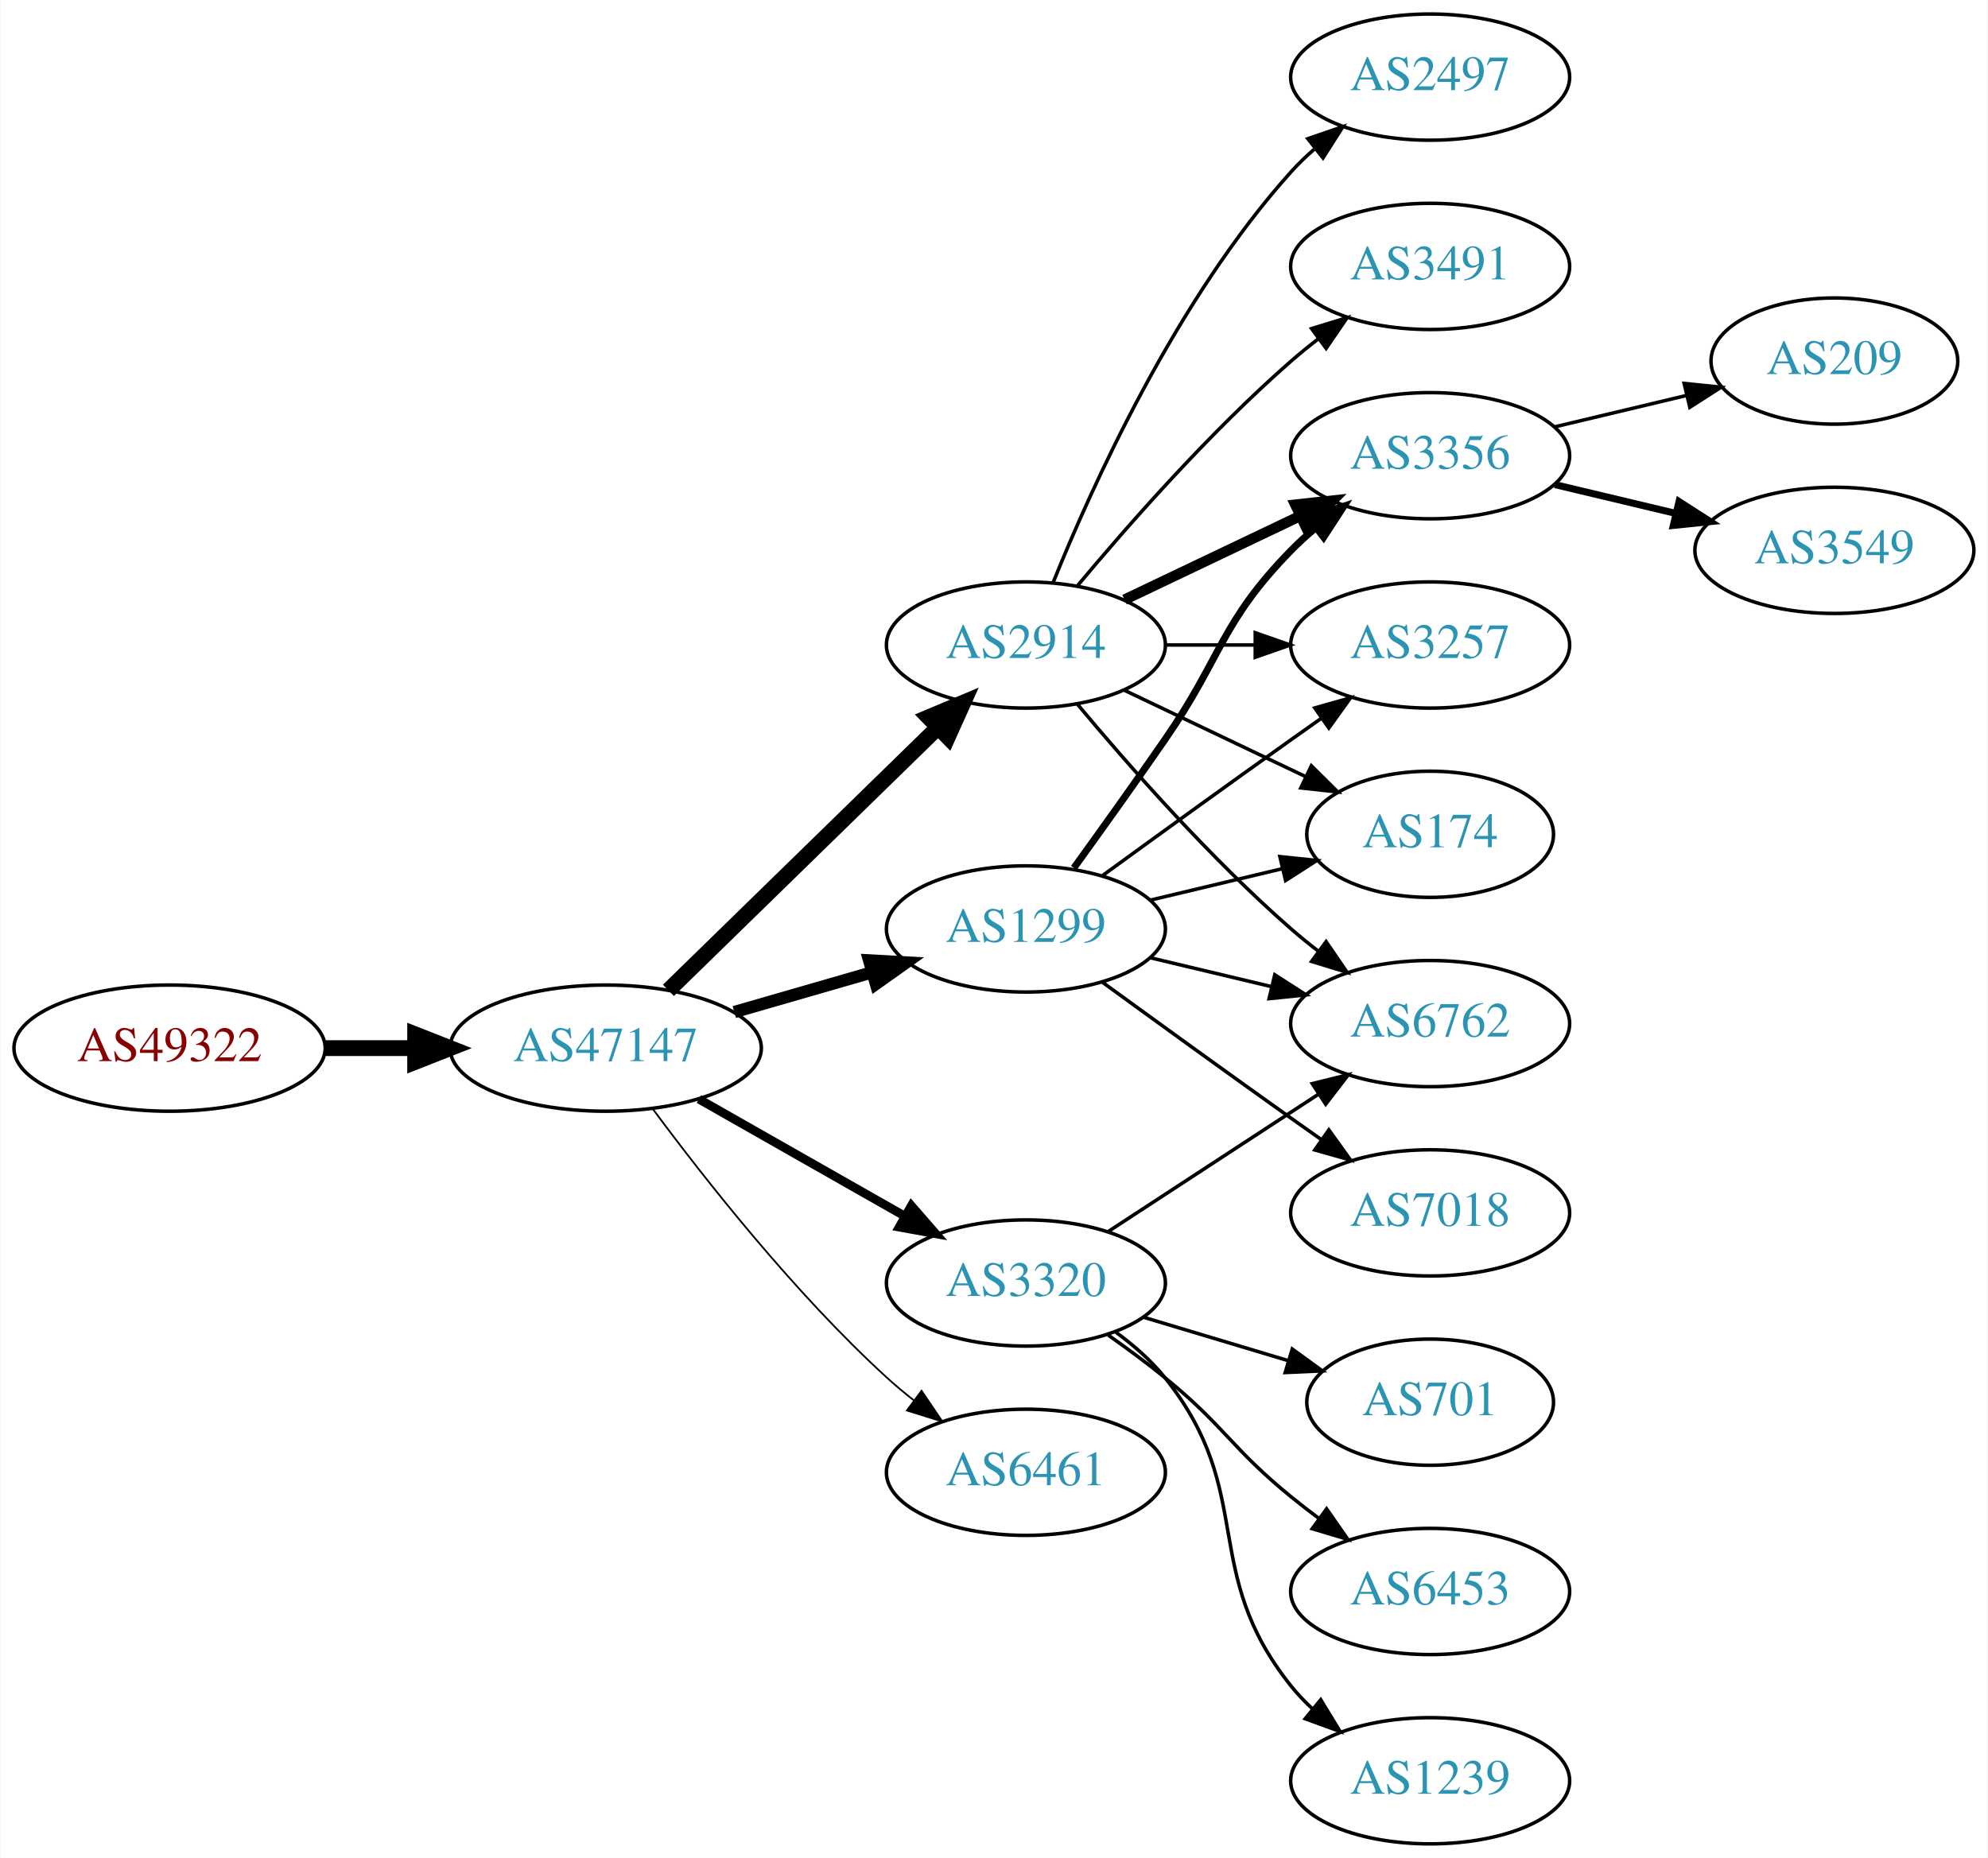
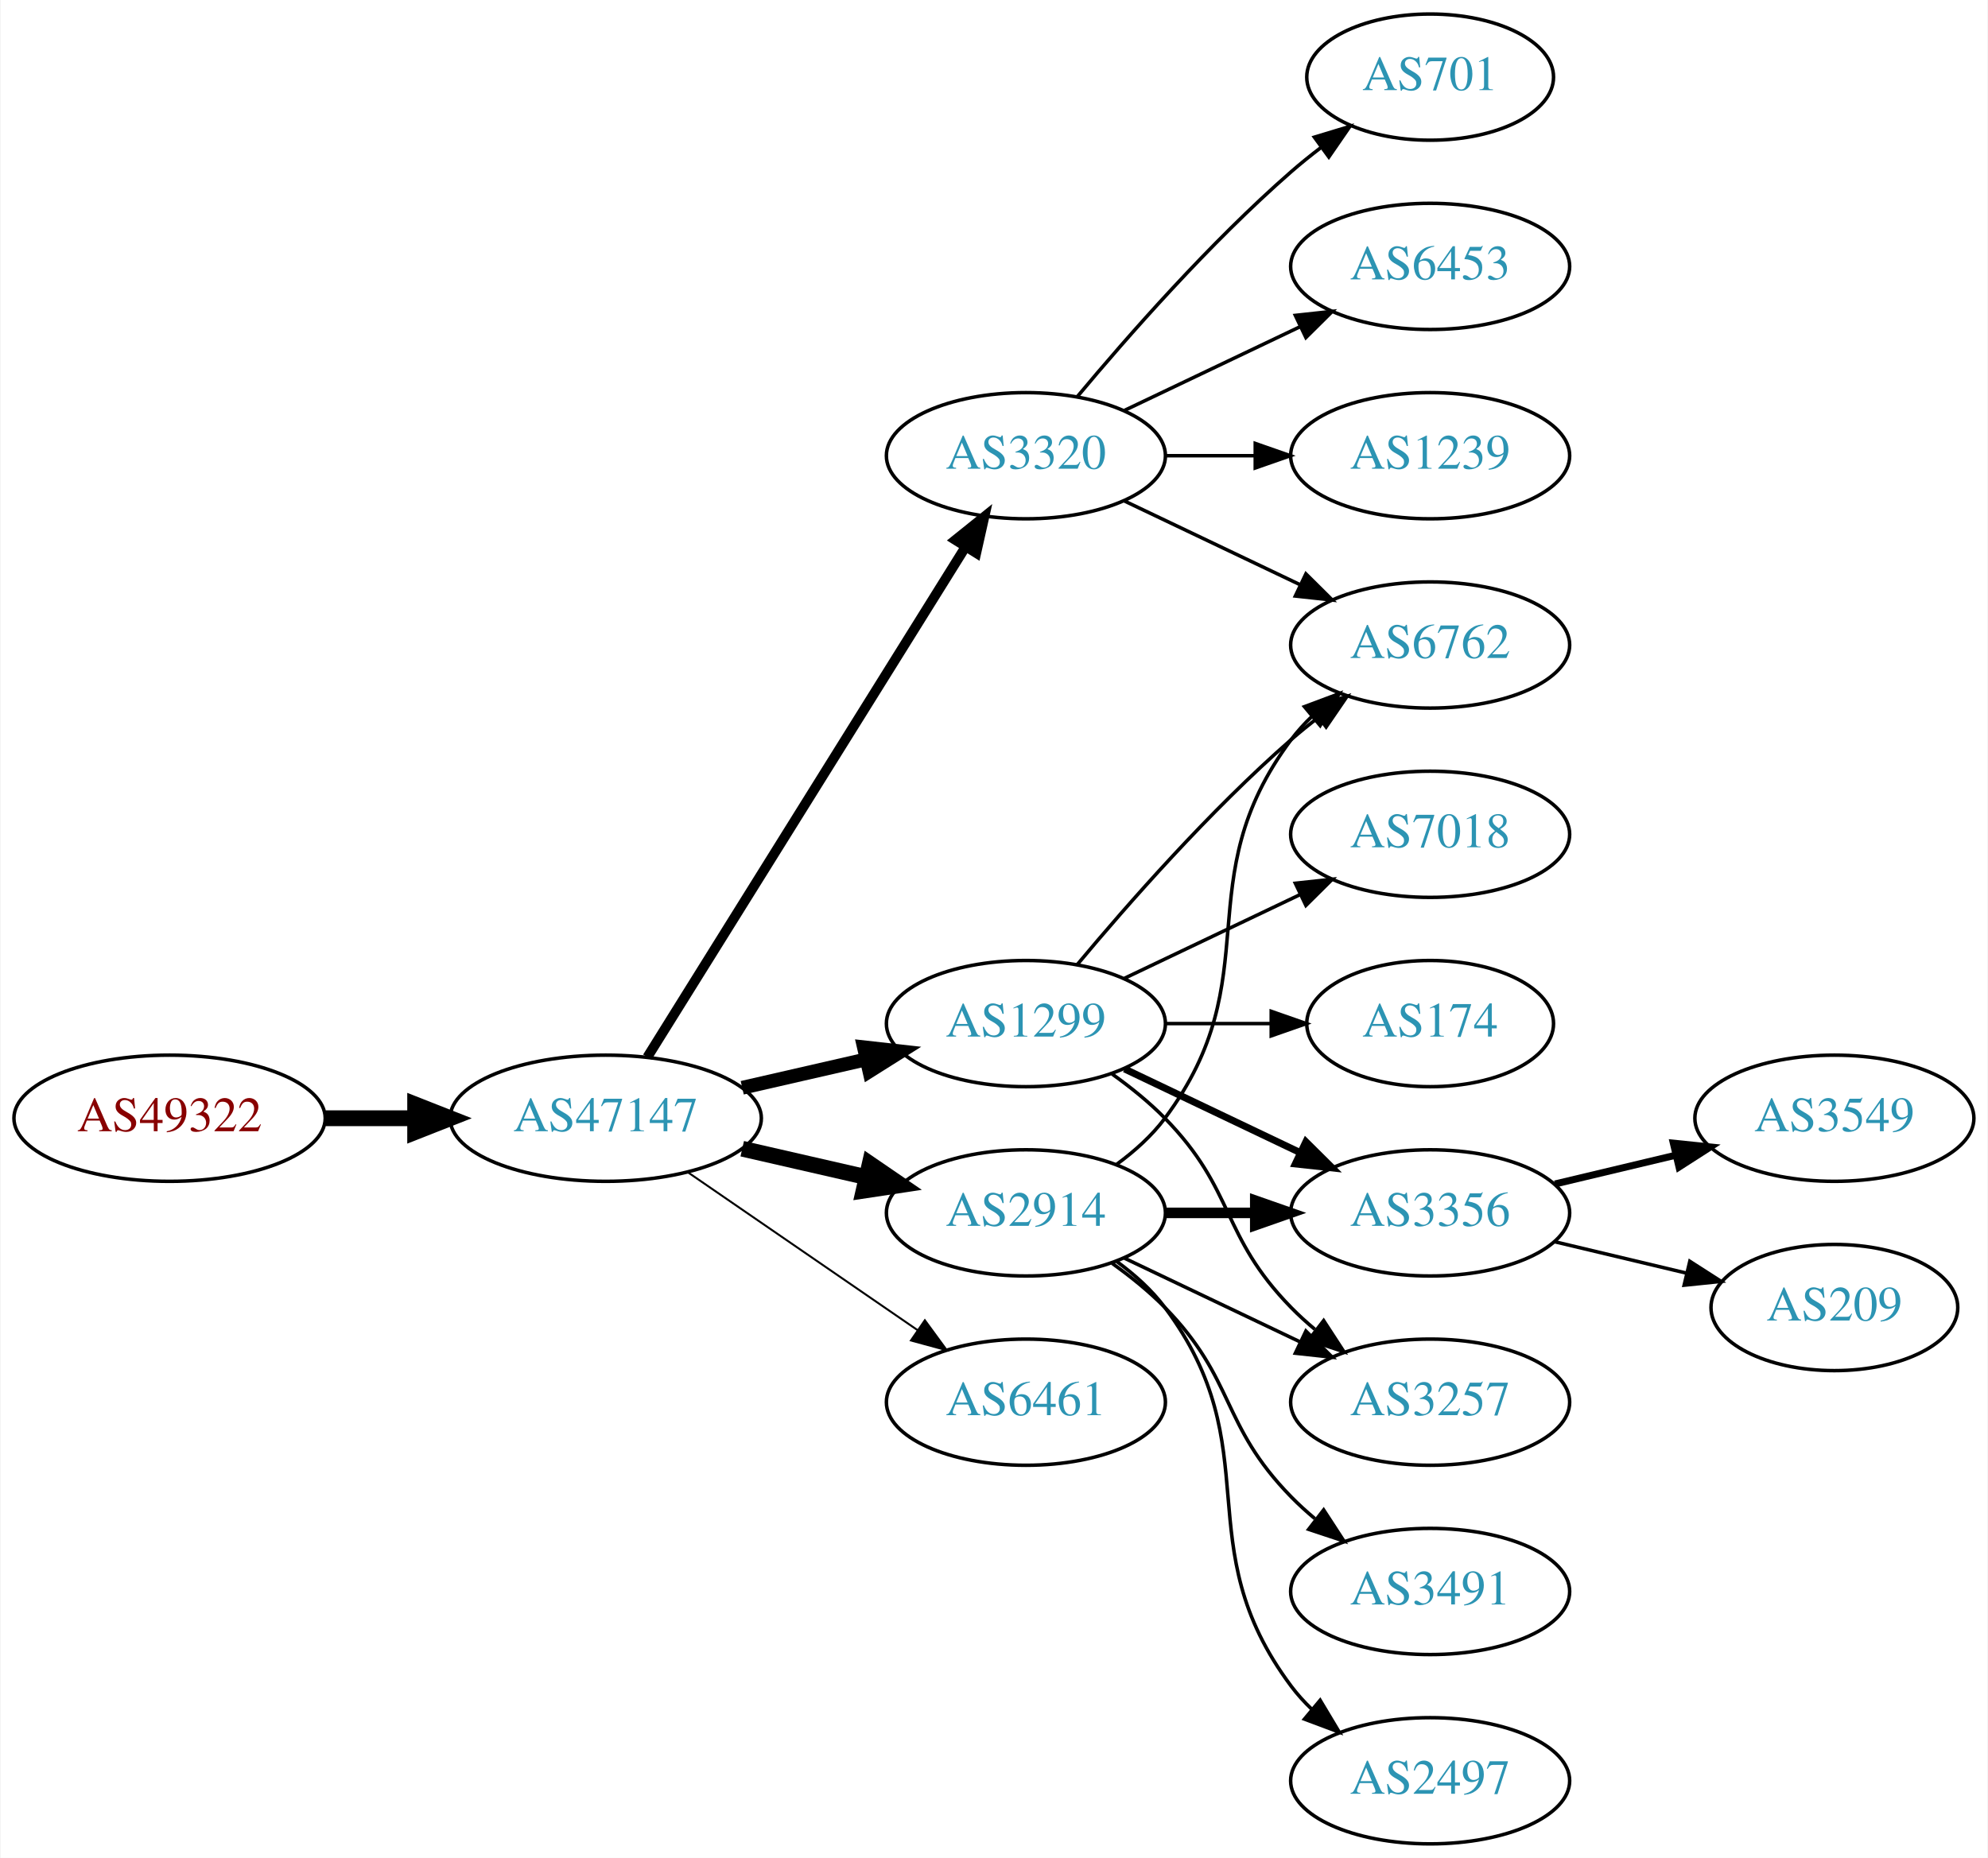
<svg xmlns="http://www.w3.org/2000/svg" xmlns:xlink="http://www.w3.org/1999/xlink" width="567pt" height="530pt" viewBox="0.00 0.00 566.66 530.00">
  <g id="graph0" class="graph" transform="scale(1 1) rotate(0) translate(4 526)">
    <polygon fill="white" stroke="none" points="-4,4 -4,-526 562.663,-526 562.663,4 -4,4" />
    <g id="node1" class="node">
      <g id="a_node1">
        <a xlink:href="/asn/49322" xlink:title="AS49322 ~ ViM Internetdienstleistungen GmbH [AT]">
-           <ellipse fill="#ffffff" stroke="black" cx="44.196" cy="-227" rx="44.393" ry="18" />
-           <text text-anchor="middle" x="44.196" y="-223.3" font-family="Times,serif" font-size="14.00" fill="#880000">AS49322</text>
+           <ellipse fill="#ffffff" stroke="black" cx="44.196" cy="-207" rx="44.393" ry="18" />
+           <text text-anchor="middle" x="44.196" y="-203.3" font-family="Times,serif" font-size="14.00" fill="#880000">AS49322</text>
        </a>
      </g>
    </g>
    <g id="node2" class="node">
      <g id="a_node2">
        <a xlink:href="/asn/47147" xlink:title="AS47147 ~ ANEXIA Internetdienstleistungs GmbH [AT]">
-           <ellipse fill="#ffffff" stroke="black" cx="168.588" cy="-227" rx="44.393" ry="18" />
-           <text text-anchor="middle" x="168.588" y="-223.3" font-family="Times,serif" font-size="14.00" fill="#2c94b3">AS47147</text>
+           <ellipse fill="#ffffff" stroke="black" cx="168.588" cy="-207" rx="44.393" ry="18" />
+           <text text-anchor="middle" x="168.588" y="-203.3" font-family="Times,serif" font-size="14.00" fill="#2c94b3">AS47147</text>
        </a>
      </g>
    </g>
    <g id="edge1" class="edge">
-       <path fill="none" stroke="black" stroke-width="4.5" d="M88.692,-227C96.898,-227 105.569,-227 114.041,-227" />
-       <polygon fill="black" stroke="black" stroke-width="4.5" points="114.233,-230.938 124.233,-227 114.233,-223.063 114.233,-230.938" />
+       <path fill="none" stroke="black" stroke-width="4.5" d="M88.692,-207C96.898,-207 105.569,-207 114.041,-207" />
+       <polygon fill="black" stroke="black" stroke-width="4.5" points="114.233,-210.938 124.233,-207 114.233,-203.063 114.233,-210.938" />
    </g>
    <g id="node3" class="node">
      <g id="a_node3">
        <a xlink:href="/asn/1299" xlink:title="AS1299 ~ Telia Carrier [EU]">
-           <ellipse fill="#ffffff" stroke="black" cx="288.431" cy="-261" rx="39.794" ry="18" />
-           <text text-anchor="middle" x="288.431" y="-257.3" font-family="Times,serif" font-size="14.00" fill="#2c94b3">AS1299</text>
+           <ellipse fill="#ffffff" stroke="black" cx="288.431" cy="-234" rx="39.794" ry="18" />
+           <text text-anchor="middle" x="288.431" y="-230.3" font-family="Times,serif" font-size="14.00" fill="#2c94b3">AS1299</text>
        </a>
      </g>
    </g>
    <g id="edge2" class="edge">
-       <path fill="none" stroke="black" stroke-width="3.5" d="M205.265,-237.293C217.681,-240.876 231.736,-244.931 244.667,-248.662" />
-       <polygon fill="black" stroke="black" stroke-width="3.5" points="243.712,-252.029 254.29,-251.438 245.652,-245.303 243.712,-252.029" />
+       <path fill="none" stroke="black" stroke-width="3.938" d="M207.523,-215.692C218.764,-218.267 231.176,-221.111 242.799,-223.774" />
+       <polygon fill="black" stroke="black" stroke-width="3.938" points="242.232,-227.235 252.761,-226.057 243.795,-220.412 242.232,-227.235" />
    </g>
    <g id="node4" class="node">
      <g id="a_node4">
-         <a xlink:href="/asn/6461" xlink:title="AS6461 ~ Zayo Bandwidth [US]">
-           <ellipse fill="#ffffff" stroke="black" cx="288.431" cy="-106" rx="39.794" ry="18" />
-           <text text-anchor="middle" x="288.431" y="-102.3" font-family="Times,serif" font-size="14.00" fill="#2c94b3">AS6461</text>
+         <a xlink:href="/asn/3320" xlink:title="AS3320 ~ DTAG [DE]">
+           <ellipse fill="#ffffff" stroke="black" cx="288.431" cy="-396" rx="39.794" ry="18" />
+           <text text-anchor="middle" x="288.431" y="-392.3" font-family="Times,serif" font-size="14.00" fill="#2c94b3">AS3320</text>
        </a>
      </g>
    </g>
    <g id="edge3" class="edge">
-       <path fill="none" stroke="black" stroke-width="0.5" d="M182.109,-209.531C196.788,-189.714 222.473,-157.036 248.784,-133 251.201,-130.792 253.807,-128.615 256.482,-126.512" />
-       <polygon fill="black" stroke="black" stroke-width="0.5" points="258.665,-129.251 264.603,-120.476 254.489,-123.633 258.665,-129.251" />
+       <path fill="none" stroke="black" stroke-width="2.812" d="M180.463,-224.442C201.247,-257.775 246.707,-330.686 271.136,-369.866" />
+       <polygon fill="black" stroke="black" stroke-width="2.812" points="268.321,-371.966 276.582,-378.6 274.261,-368.263 268.321,-371.966" />
    </g>
    <g id="node5" class="node">
      <g id="a_node5">
        <a xlink:href="/asn/2914" xlink:title="AS2914 ~ NTT America, Inc. [US]">
-           <ellipse fill="#ffffff" stroke="black" cx="288.431" cy="-342" rx="39.794" ry="18" />
-           <text text-anchor="middle" x="288.431" y="-338.3" font-family="Times,serif" font-size="14.00" fill="#2c94b3">AS2914</text>
+           <ellipse fill="#ffffff" stroke="black" cx="288.431" cy="-180" rx="39.794" ry="18" />
+           <text text-anchor="middle" x="288.431" y="-176.3" font-family="Times,serif" font-size="14.00" fill="#2c94b3">AS2914</text>
        </a>
      </g>
    </g>
    <g id="edge4" class="edge">
-       <path fill="none" stroke="black" stroke-width="4.5" d="M186.472,-243.477C206.599,-263.118 240.38,-296.084 263.269,-318.421" />
-       <polygon fill="black" stroke="black" stroke-width="4.5" points="260.671,-321.388 270.578,-325.554 266.171,-315.752 260.671,-321.388" />
+       <path fill="none" stroke="black" stroke-width="4.5" d="M207.523,-198.308C218.764,-195.733 231.176,-192.889 242.799,-190.226" />
+       <polygon fill="black" stroke="black" stroke-width="4.5" points="243.893,-194.015 252.761,-187.943 242.134,-186.339 243.893,-194.015" />
    </g>
    <g id="node6" class="node">
      <g id="a_node6">
-         <a xlink:href="/asn/3320" xlink:title="AS3320 ~ DTAG [DE]">
-           <ellipse fill="#ffffff" stroke="black" cx="288.431" cy="-160" rx="39.794" ry="18" />
-           <text text-anchor="middle" x="288.431" y="-156.3" font-family="Times,serif" font-size="14.00" fill="#2c94b3">AS3320</text>
+         <a xlink:href="/asn/6461" xlink:title="AS6461 ~ ZAYO-6461 [US]">
+           <ellipse fill="#ffffff" stroke="black" cx="288.431" cy="-126" rx="39.794" ry="18" />
+           <text text-anchor="middle" x="288.431" y="-122.3" font-family="Times,serif" font-size="14.00" fill="#2c94b3">AS6461</text>
        </a>
      </g>
    </g>
    <g id="edge5" class="edge">
-       <path fill="none" stroke="black" stroke-width="2.5" d="M195.158,-212.462C212.378,-202.672 235.263,-189.66 253.934,-179.045" />
-       <polygon fill="black" stroke="black" stroke-width="2.5" points="255.755,-182.036 262.718,-174.05 252.295,-175.95 255.755,-182.036" />
+       <path fill="none" stroke="black" stroke-width="0.562" d="M192.031,-191.574C210.612,-178.802 237.173,-160.545 257.553,-146.537" />
+       <polygon fill="black" stroke="black" stroke-width="0.562" points="259.609,-149.371 265.867,-140.822 255.643,-143.602 259.609,-149.371" />
+     </g>
+     <g id="node7" class="node">
+       <g id="a_node7">
+         <a xlink:href="/asn/3356" xlink:title="AS3356 ~ Level 3 Parent, LLC [US]">
+           <ellipse fill="#ffffff" stroke="black" cx="403.724" cy="-180" rx="39.794" ry="18" />
+           <text text-anchor="middle" x="403.724" y="-176.3" font-family="Times,serif" font-size="14.00" fill="#2c94b3">AS3356</text>
+         </a>
+       </g>
+     </g>
+     <g id="edge6" class="edge">
+       <path fill="none" stroke="black" stroke-width="2" d="M316.567,-221.066C331.561,-213.919 350.382,-204.948 366.605,-197.215" />
+       <polygon fill="black" stroke="black" stroke-width="2" points="368.288,-200.291 375.809,-192.829 365.276,-193.972 368.288,-200.291" />
    </g>
    <g id="node8" class="node">
      <g id="a_node8">
-         <a xlink:href="/asn/3356" xlink:title="AS3356 ~ Level 3 Parent, LLC [US]">
-           <ellipse fill="#ffffff" stroke="black" cx="403.724" cy="-396" rx="39.794" ry="18" />
-           <text text-anchor="middle" x="403.724" y="-392.3" font-family="Times,serif" font-size="14.00" fill="#2c94b3">AS3356</text>
-         </a>
-       </g>
-     </g>
-     <g id="edge18" class="edge">
-       <path fill="none" stroke="black" stroke-width="2" d="M302.11,-278.406C309.725,-288.937 319.558,-302.67 328.077,-315 344.473,-338.731 343.905,-348.383 364.077,-369 366.17,-371.139 368.453,-373.218 370.83,-375.21" />
-       <polygon fill="black" stroke="black" stroke-width="2" points="369.074,-378.275 379.13,-381.611 373.349,-372.732 369.074,-378.275" />
+         <a xlink:href="/asn/174" xlink:title="AS174 ~ Cogent Communications [US]">
+           <ellipse fill="#ffffff" stroke="black" cx="403.724" cy="-234" rx="35.194" ry="18" />
+           <text text-anchor="middle" x="403.724" y="-230.3" font-family="Times,serif" font-size="14.00" fill="#2c94b3">AS174</text>
+         </a>
+       </g>
+     </g>
+     <g id="edge7" class="edge">
+       <path fill="none" stroke="black" d="M328.103,-234C337.808,-234 348.299,-234 358.262,-234" />
+       <polygon fill="black" stroke="black" points="358.398,-237.5 368.398,-234 358.398,-230.5 358.398,-237.5" />
    </g>
    <g id="node9" class="node">
      <g id="a_node9">
-         <a xlink:href="/asn/3257" xlink:title="AS3257 ~ GTT [DE]">
-           <ellipse fill="#ffffff" stroke="black" cx="403.724" cy="-342" rx="39.794" ry="18" />
-           <text text-anchor="middle" x="403.724" y="-338.3" font-family="Times,serif" font-size="14.00" fill="#2c94b3">AS3257</text>
-         </a>
-       </g>
-     </g>
-     <g id="edge19" class="edge">
-       <path fill="none" stroke="black" d="M310.279,-276.222C325.213,-287.091 345.827,-302.025 364.077,-315 366.898,-317.005 369.841,-319.085 372.789,-321.159" />
-       <polygon fill="black" stroke="black" points="370.816,-324.05 381.013,-326.926 374.835,-318.319 370.816,-324.05" />
+         <a xlink:href="/asn/7018" xlink:title="AS7018 ~ AT&amp;T Services, Inc. [US]">
+           <ellipse fill="#ffffff" stroke="black" cx="403.724" cy="-288" rx="39.794" ry="18" />
+           <text text-anchor="middle" x="403.724" y="-284.3" font-family="Times,serif" font-size="14.00" fill="#2c94b3">AS7018</text>
+         </a>
+       </g>
+     </g>
+     <g id="edge8" class="edge">
+       <path fill="none" stroke="black" d="M316.567,-246.934C331.561,-254.081 350.382,-263.052 366.605,-270.785" />
+       <polygon fill="black" stroke="black" points="365.276,-274.028 375.809,-275.171 368.288,-267.709 365.276,-274.028" />
    </g>
    <g id="node10" class="node">
      <g id="a_node10">
        <a xlink:href="/asn/6762" xlink:title="AS6762 ~ TELECOM ITALIA SPARKLE S.p.A. [IT]">
-           <ellipse fill="#ffffff" stroke="black" cx="403.724" cy="-234" rx="39.794" ry="18" />
-           <text text-anchor="middle" x="403.724" y="-230.3" font-family="Times,serif" font-size="14.00" fill="#2c94b3">AS6762</text>
-         </a>
-       </g>
+           <ellipse fill="#ffffff" stroke="black" cx="403.724" cy="-342" rx="39.794" ry="18" />
+           <text text-anchor="middle" x="403.724" y="-338.3" font-family="Times,serif" font-size="14.00" fill="#2c94b3">AS6762</text>
+         </a>
+       </g>
+     </g>
+     <g id="edge9" class="edge">
+       <path fill="none" stroke="black" d="M303.061,-250.817C317.343,-267.929 340.89,-294.745 364.077,-315 366.543,-317.154 369.182,-319.294 371.879,-321.372" />
+       <polygon fill="black" stroke="black" points="369.904,-324.264 380.033,-327.37 374.052,-318.625 369.904,-324.264" />
+     </g>
+     <g id="node11" class="node">
+       <g id="a_node11">
+         <a xlink:href="/asn/3257" xlink:title="AS3257 ~ GTT [DE]">
+           <ellipse fill="#ffffff" stroke="black" cx="403.724" cy="-126" rx="39.794" ry="18" />
+           <text text-anchor="middle" x="403.724" y="-122.3" font-family="Times,serif" font-size="14.00" fill="#2c94b3">AS3257</text>
+         </a>
+       </g>
+     </g>
+     <g id="edge10" class="edge">
+       <path fill="none" stroke="black" d="M313.025,-219.611C318.281,-215.852 323.613,-211.563 328.077,-207 348.25,-186.383 343.905,-173.617 364.077,-153 366.17,-150.861 368.453,-148.782 370.83,-146.79" />
+       <polygon fill="black" stroke="black" points="373.349,-149.268 379.13,-140.389 369.074,-143.725 373.349,-149.268" />
+     </g>
+     <g id="edge13" class="edge">
+       <path fill="none" stroke="black" d="M316.567,-383.066C331.561,-375.919 350.382,-366.948 366.605,-359.215" />
+       <polygon fill="black" stroke="black" points="368.288,-362.291 375.809,-354.829 365.276,-355.972 368.288,-362.291" />
+     </g>
+     <g id="node14" class="node">
+       <g id="a_node14">
+         <a xlink:href="/asn/701" xlink:title="AS701 ~ UUNET [US]">
+           <ellipse fill="#ffffff" stroke="black" cx="403.724" cy="-504" rx="35.194" ry="18" />
+           <text text-anchor="middle" x="403.724" y="-500.3" font-family="Times,serif" font-size="14.00" fill="#2c94b3">AS701</text>
+         </a>
+       </g>
+     </g>
+     <g id="edge14" class="edge">
+       <path fill="none" stroke="black" d="M303.061,-412.817C317.343,-429.929 340.89,-456.745 364.077,-477 366.747,-479.332 369.62,-481.648 372.55,-483.886" />
+       <polygon fill="black" stroke="black" points="370.701,-486.87 380.841,-489.939 374.828,-481.216 370.701,-486.87" />
+     </g>
+     <g id="node15" class="node">
+       <g id="a_node15">
+         <a xlink:href="/asn/6453" xlink:title="AS6453 ~ TATA COMMUNICATIONS (AMERICA) INC [US]">
+           <ellipse fill="#ffffff" stroke="black" cx="403.724" cy="-450" rx="39.794" ry="18" />
+           <text text-anchor="middle" x="403.724" y="-446.3" font-family="Times,serif" font-size="14.00" fill="#2c94b3">AS6453</text>
+         </a>
+       </g>
+     </g>
+     <g id="edge15" class="edge">
+       <path fill="none" stroke="black" d="M316.567,-408.934C331.561,-416.081 350.382,-425.052 366.605,-432.785" />
+       <polygon fill="black" stroke="black" points="365.276,-436.028 375.809,-437.171 368.288,-429.709 365.276,-436.028" />
+     </g>
+     <g id="node16" class="node">
+       <g id="a_node16">
+         <a xlink:href="/asn/1239" xlink:title="AS1239 ~ Sprint [US]">
+           <ellipse fill="#ffffff" stroke="black" cx="403.724" cy="-396" rx="39.794" ry="18" />
+           <text text-anchor="middle" x="403.724" y="-392.3" font-family="Times,serif" font-size="14.00" fill="#2c94b3">AS1239</text>
+         </a>
+       </g>
+     </g>
+     <g id="edge16" class="edge">
+       <path fill="none" stroke="black" d="M328.103,-396C336.306,-396 345.07,-396 353.602,-396" />
+       <polygon fill="black" stroke="black" points="353.841,-399.5 363.841,-396 353.841,-392.5 353.841,-399.5" />
    </g>
    <g id="edge17" class="edge">
-       <path fill="none" stroke="black" d="M324.038,-252.752C334.909,-250.162 347.064,-247.265 358.506,-244.538" />
-       <polygon fill="black" stroke="black" points="359.412,-247.92 368.328,-242.197 357.789,-241.111 359.412,-247.92" />
+       <path fill="none" stroke="black" stroke-width="3" d="M328.103,-180C336.306,-180 345.07,-180 353.602,-180" />
+       <polygon fill="black" stroke="black" stroke-width="3" points="353.841,-183.5 363.841,-180 353.841,-176.5 353.841,-183.5" />
+     </g>
+     <g id="edge21" class="edge">
+       <path fill="none" stroke="black" d="M314.362,-193.882C319.438,-197.611 324.356,-202.016 328.077,-207 358.349,-247.542 333.806,-274.458 364.077,-315 365.822,-317.336 367.829,-319.545 369.992,-321.617" />
+       <polygon fill="black" stroke="black" points="367.87,-324.405 377.793,-328.118 372.352,-319.027 367.87,-324.405" />
+     </g>
+     <g id="edge20" class="edge">
+       <path fill="none" stroke="black" d="M316.567,-167.066C331.561,-159.919 350.382,-150.948 366.605,-143.215" />
+       <polygon fill="black" stroke="black" points="368.288,-146.291 375.809,-138.829 365.276,-139.972 368.288,-146.291" />
+     </g>
+     <g id="node17" class="node">
+       <g id="a_node17">
+         <a xlink:href="/asn/3491" xlink:title="AS3491 ~ PCCW Global, Inc. [US]">
+           <ellipse fill="#ffffff" stroke="black" cx="403.724" cy="-72" rx="39.794" ry="18" />
+           <text text-anchor="middle" x="403.724" y="-68.3" font-family="Times,serif" font-size="14.00" fill="#2c94b3">AS3491</text>
+         </a>
+       </g>
+     </g>
+     <g id="edge18" class="edge">
+       <path fill="none" stroke="black" d="M313.025,-165.611C318.281,-161.852 323.613,-157.563 328.077,-153 348.25,-132.383 343.905,-119.617 364.077,-99 366.17,-96.861 368.453,-94.782 370.83,-92.79" />
+       <polygon fill="black" stroke="black" points="373.349,-95.268 379.13,-86.389 369.074,-89.725 373.349,-95.268" />
+     </g>
+     <g id="node18" class="node">
+       <g id="a_node18">
+         <a xlink:href="/asn/2497" xlink:title="AS2497 ~ Internet Initiative Japan Inc. [JP]">
+           <ellipse fill="#ffffff" stroke="black" cx="403.724" cy="-18" rx="39.794" ry="18" />
+           <text text-anchor="middle" x="403.724" y="-14.3" font-family="Times,serif" font-size="14.00" fill="#2c94b3">AS2497</text>
+         </a>
+       </g>
+     </g>
+     <g id="edge19" class="edge">
+       <path fill="none" stroke="black" d="M314.362,-166.118C319.438,-162.389 324.356,-157.984 328.077,-153 358.349,-112.458 333.806,-85.542 364.077,-45 365.822,-42.664 367.829,-40.455 369.992,-38.383" />
+       <polygon fill="black" stroke="black" points="372.352,-40.973 377.793,-31.882 367.87,-35.595 372.352,-40.973" />
    </g>
    <g id="node12" class="node">
      <g id="a_node12">
-         <a xlink:href="/asn/174" xlink:title="AS174 ~ Cogent Communications [US]">
-           <ellipse fill="#ffffff" stroke="black" cx="403.724" cy="-288" rx="35.194" ry="18" />
-           <text text-anchor="middle" x="403.724" y="-284.3" font-family="Times,serif" font-size="14.00" fill="#2c94b3">AS174</text>
-         </a>
-       </g>
-     </g>
-     <g id="edge20" class="edge">
-       <path fill="none" stroke="black" d="M324.038,-269.248C335.833,-272.058 349.137,-275.229 361.405,-278.153" />
-       <polygon fill="black" stroke="black" points="360.871,-281.624 371.41,-280.537 362.494,-274.814 360.871,-281.624" />
-     </g>
-     <g id="node16" class="node">
-       <g id="a_node16">
-         <a xlink:href="/asn/7018" xlink:title="AS7018 ~ AT&amp;T Services, Inc. [US]">
-           <ellipse fill="#ffffff" stroke="black" cx="403.724" cy="-180" rx="39.794" ry="18" />
-           <text text-anchor="middle" x="403.724" y="-176.3" font-family="Times,serif" font-size="14.00" fill="#2c94b3">AS7018</text>
-         </a>
-       </g>
-     </g>
-     <g id="edge16" class="edge">
-       <path fill="none" stroke="black" d="M310.279,-245.778C325.213,-234.909 345.827,-219.975 364.077,-207 366.898,-204.995 369.841,-202.915 372.789,-200.841" />
-       <polygon fill="black" stroke="black" points="374.835,-203.681 381.013,-195.074 370.816,-197.95 374.835,-203.681" />
-     </g>
-     <g id="node7" class="node">
-       <g id="a_node7">
-         <a xlink:href="/asn/2497" xlink:title="AS2497 ~ Internet Initiative Japan Inc. [JP]">
-           <ellipse fill="#ffffff" stroke="black" cx="403.724" cy="-504" rx="39.794" ry="18" />
-           <text text-anchor="middle" x="403.724" y="-500.3" font-family="Times,serif" font-size="14.00" fill="#2c94b3">AS2497</text>
-         </a>
-       </g>
-     </g>
-     <g id="edge6" class="edge">
-       <path fill="none" stroke="black" d="M296.179,-359.787C307.23,-387.243 331.283,-440.578 364.077,-477 366.08,-479.224 368.298,-481.363 370.631,-483.397" />
-       <polygon fill="black" stroke="black" points="368.829,-486.433 378.85,-489.873 373.161,-480.935 368.829,-486.433" />
-     </g>
-     <g id="edge7" class="edge">
-       <path fill="none" stroke="black" stroke-width="3" d="M316.567,-354.934C331.561,-362.081 350.382,-371.052 366.605,-378.785" />
-       <polygon fill="black" stroke="black" stroke-width="3" points="365.276,-382.028 375.809,-383.171 368.288,-375.709 365.276,-382.028" />
-     </g>
-     <g id="edge8" class="edge">
-       <path fill="none" stroke="black" d="M328.103,-342C336.306,-342 345.07,-342 353.602,-342" />
-       <polygon fill="black" stroke="black" points="353.841,-345.5 363.841,-342 353.841,-338.5 353.841,-345.5" />
-     </g>
-     <g id="edge9" class="edge">
-       <path fill="none" stroke="black" d="M303.061,-325.183C317.343,-308.071 340.89,-281.255 364.077,-261 366.543,-258.846 369.182,-256.706 371.879,-254.628" />
-       <polygon fill="black" stroke="black" points="374.052,-257.375 380.033,-248.63 369.904,-251.736 374.052,-257.375" />
-     </g>
-     <g id="node11" class="node">
-       <g id="a_node11">
-         <a xlink:href="/asn/3491" xlink:title="AS3491 ~ PCCW Global, Inc. [US]">
-           <ellipse fill="#ffffff" stroke="black" cx="403.724" cy="-450" rx="39.794" ry="18" />
-           <text text-anchor="middle" x="403.724" y="-446.3" font-family="Times,serif" font-size="14.00" fill="#2c94b3">AS3491</text>
-         </a>
-       </g>
-     </g>
-     <g id="edge10" class="edge">
-       <path fill="none" stroke="black" d="M303.061,-358.817C317.343,-375.929 340.89,-402.745 364.077,-423 366.543,-425.154 369.182,-427.294 371.879,-429.372" />
-       <polygon fill="black" stroke="black" points="369.904,-432.264 380.033,-435.37 374.052,-426.625 369.904,-432.264" />
+         <a xlink:href="/asn/3549" xlink:title="AS3549 ~ Level 3 Parent, LLC [US]">
+           <ellipse fill="#ffffff" stroke="black" cx="519.017" cy="-207" rx="39.794" ry="18" />
+           <text text-anchor="middle" x="519.017" y="-203.3" font-family="Times,serif" font-size="14.00" fill="#2c94b3">AS3549</text>
+         </a>
+       </g>
    </g>
    <g id="edge11" class="edge">
-       <path fill="none" stroke="black" d="M316.567,-329.066C331.999,-321.71 351.485,-312.423 368.02,-304.541" />
-       <polygon fill="black" stroke="black" points="369.84,-307.551 377.361,-300.089 366.828,-301.232 369.84,-307.551" />
-     </g>
-     <g id="edge12" class="edge">
-       <path fill="none" stroke="black" d="M311.814,-174.62C328.96,-185.82 352.815,-201.401 371.787,-213.793" />
-       <polygon fill="black" stroke="black" points="370.101,-216.872 380.387,-219.41 373.929,-211.011 370.101,-216.872" />
+       <path fill="none" stroke="black" stroke-width="2" d="M439.331,-188.248C450.202,-190.838 462.357,-193.735 473.799,-196.462" />
+       <polygon fill="black" stroke="black" stroke-width="2" points="473.082,-199.889 483.621,-198.803 474.705,-193.08 473.082,-199.889" />
    </g>
    <g id="node13" class="node">
      <g id="a_node13">
-         <a xlink:href="/asn/701" xlink:title="AS701 ~ UUNET [US]">
-           <ellipse fill="#ffffff" stroke="black" cx="403.724" cy="-126" rx="35.194" ry="18" />
-           <text text-anchor="middle" x="403.724" y="-122.3" font-family="Times,serif" font-size="14.00" fill="#2c94b3">AS701</text>
-         </a>
-       </g>
-     </g>
-     <g id="edge13" class="edge">
-       <path fill="none" stroke="black" d="M321.896,-150.257C334.714,-146.41 349.565,-141.953 363.014,-137.917" />
-       <polygon fill="black" stroke="black" points="364.396,-141.157 372.968,-134.93 362.384,-134.452 364.396,-141.157" />
-     </g>
-     <g id="node14" class="node">
-       <g id="a_node14">
-         <a xlink:href="/asn/6453" xlink:title="AS6453 ~ TATA COMMUNICATIONS (AMERICA) INC [US]">
-           <ellipse fill="#ffffff" stroke="black" cx="403.724" cy="-72" rx="39.794" ry="18" />
-           <text text-anchor="middle" x="403.724" y="-68.3" font-family="Times,serif" font-size="14.00" fill="#2c94b3">AS6453</text>
-         </a>
-       </g>
-     </g>
-     <g id="edge14" class="edge">
-       <path fill="none" stroke="black" d="M311.914,-145.124C317.321,-141.321 323,-137.134 328.077,-133 345.144,-119.105 347.011,-112.895 364.077,-99 366.616,-96.933 369.305,-94.853 372.035,-92.814" />
-       <polygon fill="black" stroke="black" points="374.191,-95.574 380.241,-86.876 370.087,-89.903 374.191,-95.574" />
-     </g>
-     <g id="node15" class="node">
-       <g id="a_node15">
-         <a xlink:href="/asn/1239" xlink:title="AS1239 ~ Sprint [US]">
-           <ellipse fill="#ffffff" stroke="black" cx="403.724" cy="-18" rx="39.794" ry="18" />
-           <text text-anchor="middle" x="403.724" y="-14.3" font-family="Times,serif" font-size="14.00" fill="#2c94b3">AS1239</text>
-         </a>
-       </g>
-     </g>
-     <g id="edge15" class="edge">
-       <path fill="none" stroke="black" d="M314.119,-145.931C319.207,-142.211 324.192,-137.858 328.077,-133 354.472,-100 337.682,-78 364.077,-45 365.899,-42.723 367.961,-40.557 370.163,-38.515" />
-       <polygon fill="black" stroke="black" points="372.515,-41.112 378.036,-32.069 368.081,-35.696 372.515,-41.112" />
-     </g>
-     <g id="node17" class="node">
-       <g id="a_node17">
        <a xlink:href="/asn/209" xlink:title="AS209 ~ CenturyLink Communications, LLC [US]">
-           <ellipse fill="#ffffff" stroke="black" cx="519.017" cy="-423" rx="35.194" ry="18" />
-           <text text-anchor="middle" x="519.017" y="-419.3" font-family="Times,serif" font-size="14.00" fill="#2c94b3">AS209</text>
-         </a>
-       </g>
-     </g>
-     <g id="edge21" class="edge">
-       <path fill="none" stroke="black" d="M439.331,-404.248C451.125,-407.058 464.43,-410.229 476.698,-413.153" />
-       <polygon fill="black" stroke="black" points="476.164,-416.624 486.703,-415.537 477.787,-409.814 476.164,-416.624" />
-     </g>
-     <g id="node18" class="node">
-       <g id="a_node18">
-         <a xlink:href="/asn/3549" xlink:title="AS3549 ~ Level 3 Parent, LLC [US]">
-           <ellipse fill="#ffffff" stroke="black" cx="519.017" cy="-369" rx="39.794" ry="18" />
-           <text text-anchor="middle" x="519.017" y="-365.3" font-family="Times,serif" font-size="14.00" fill="#2c94b3">AS3549</text>
-         </a>
-       </g>
-     </g>
-     <g id="edge22" class="edge">
-       <path fill="none" stroke="black" stroke-width="2" d="M439.331,-387.752C450.202,-385.162 462.357,-382.265 473.799,-379.538" />
-       <polygon fill="black" stroke="black" stroke-width="2" points="474.705,-382.92 483.621,-377.197 473.082,-376.111 474.705,-382.92" />
+           <ellipse fill="#ffffff" stroke="black" cx="519.017" cy="-153" rx="35.194" ry="18" />
+           <text text-anchor="middle" x="519.017" y="-149.3" font-family="Times,serif" font-size="14.00" fill="#2c94b3">AS209</text>
+         </a>
+       </g>
+     </g>
+     <g id="edge12" class="edge">
+       <path fill="none" stroke="black" d="M439.331,-171.752C451.125,-168.942 464.43,-165.771 476.698,-162.847" />
+       <polygon fill="black" stroke="black" points="477.787,-166.186 486.703,-160.463 476.164,-159.376 477.787,-166.186" />
    </g>
  </g>
</svg>
